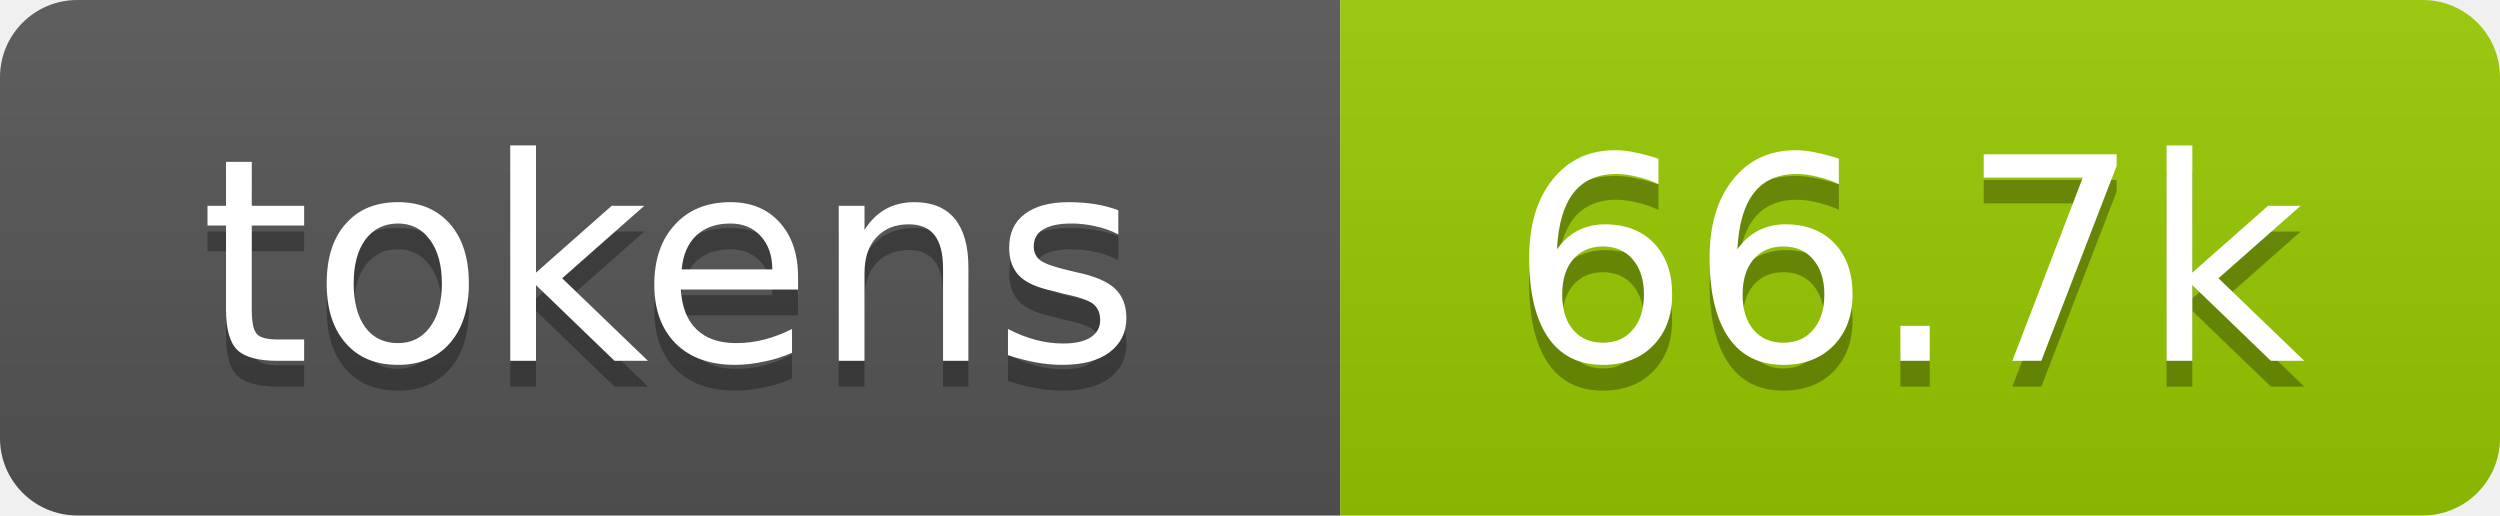
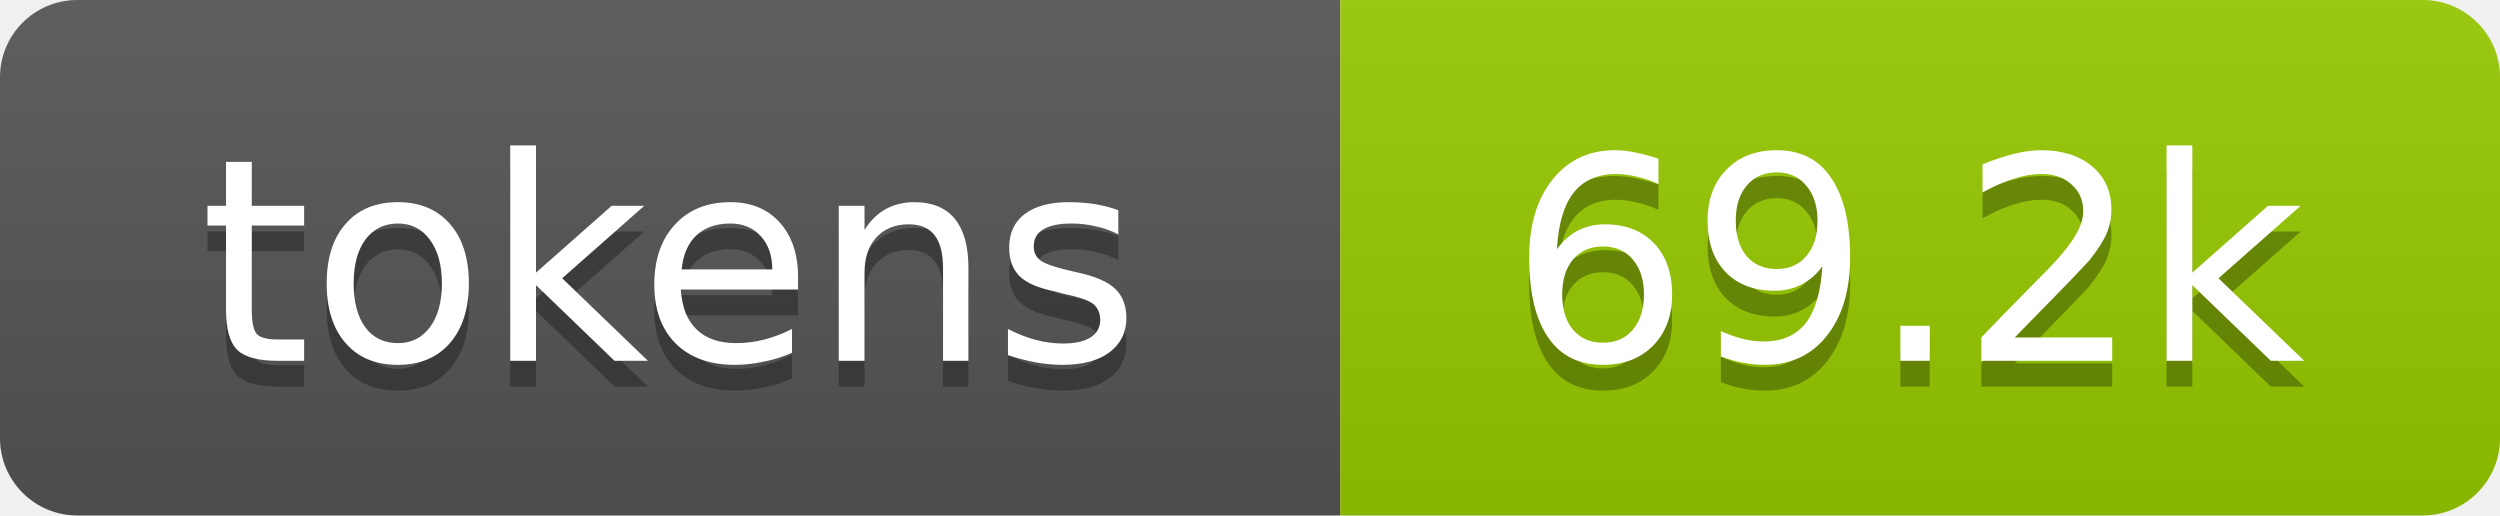
- <svg xmlns="http://www.w3.org/2000/svg" xmlns:xlink="http://www.w3.org/1999/xlink" width="97" height="20" role="img" aria-label="66.7k tokens, 33% of context window">
+ <svg xmlns="http://www.w3.org/2000/svg" xmlns:xlink="http://www.w3.org/1999/xlink" width="97" height="20" role="img" aria-label="69.2k tokens, 35% of context window">
  <linearGradient id="s" x2="0" y2="100%">
    <stop offset="0" stop-color="#bbb" stop-opacity=".1" />
    <stop offset="1" stop-opacity=".1" />
  </linearGradient>
  <clipPath id="r">
    <rect width="97" height="20" rx="3" fill="#fff" />
  </clipPath>
  <a xlink:href="https://github.com/qwibitai/nanoclaw/tree/main/repo-tokens">
    <g clip-path="url(#r)">
      <rect width="52" height="20" fill="#555" />
      <rect x="52" width="45" height="20" fill="#97ca00" />
      <rect width="97" height="20" fill="url(#s)" />
      <g fill="#fff" text-anchor="middle" font-family="Verdana,Geneva,DejaVu Sans,sans-serif" font-size="11">
        <text aria-hidden="true" x="26" y="15" fill="#010101" fill-opacity=".3">tokens</text>
        <text x="26" y="14">tokens</text>
-         <text aria-hidden="true" x="74" y="15" fill="#010101" fill-opacity=".3">66.7k</text>
-         <text x="74" y="14">66.7k</text>
+         <text aria-hidden="true" x="74" y="15" fill="#010101" fill-opacity=".3">69.2k</text>
+         <text x="74" y="14">69.2k</text>
      </g>
    </g>
  </a>
</svg>
